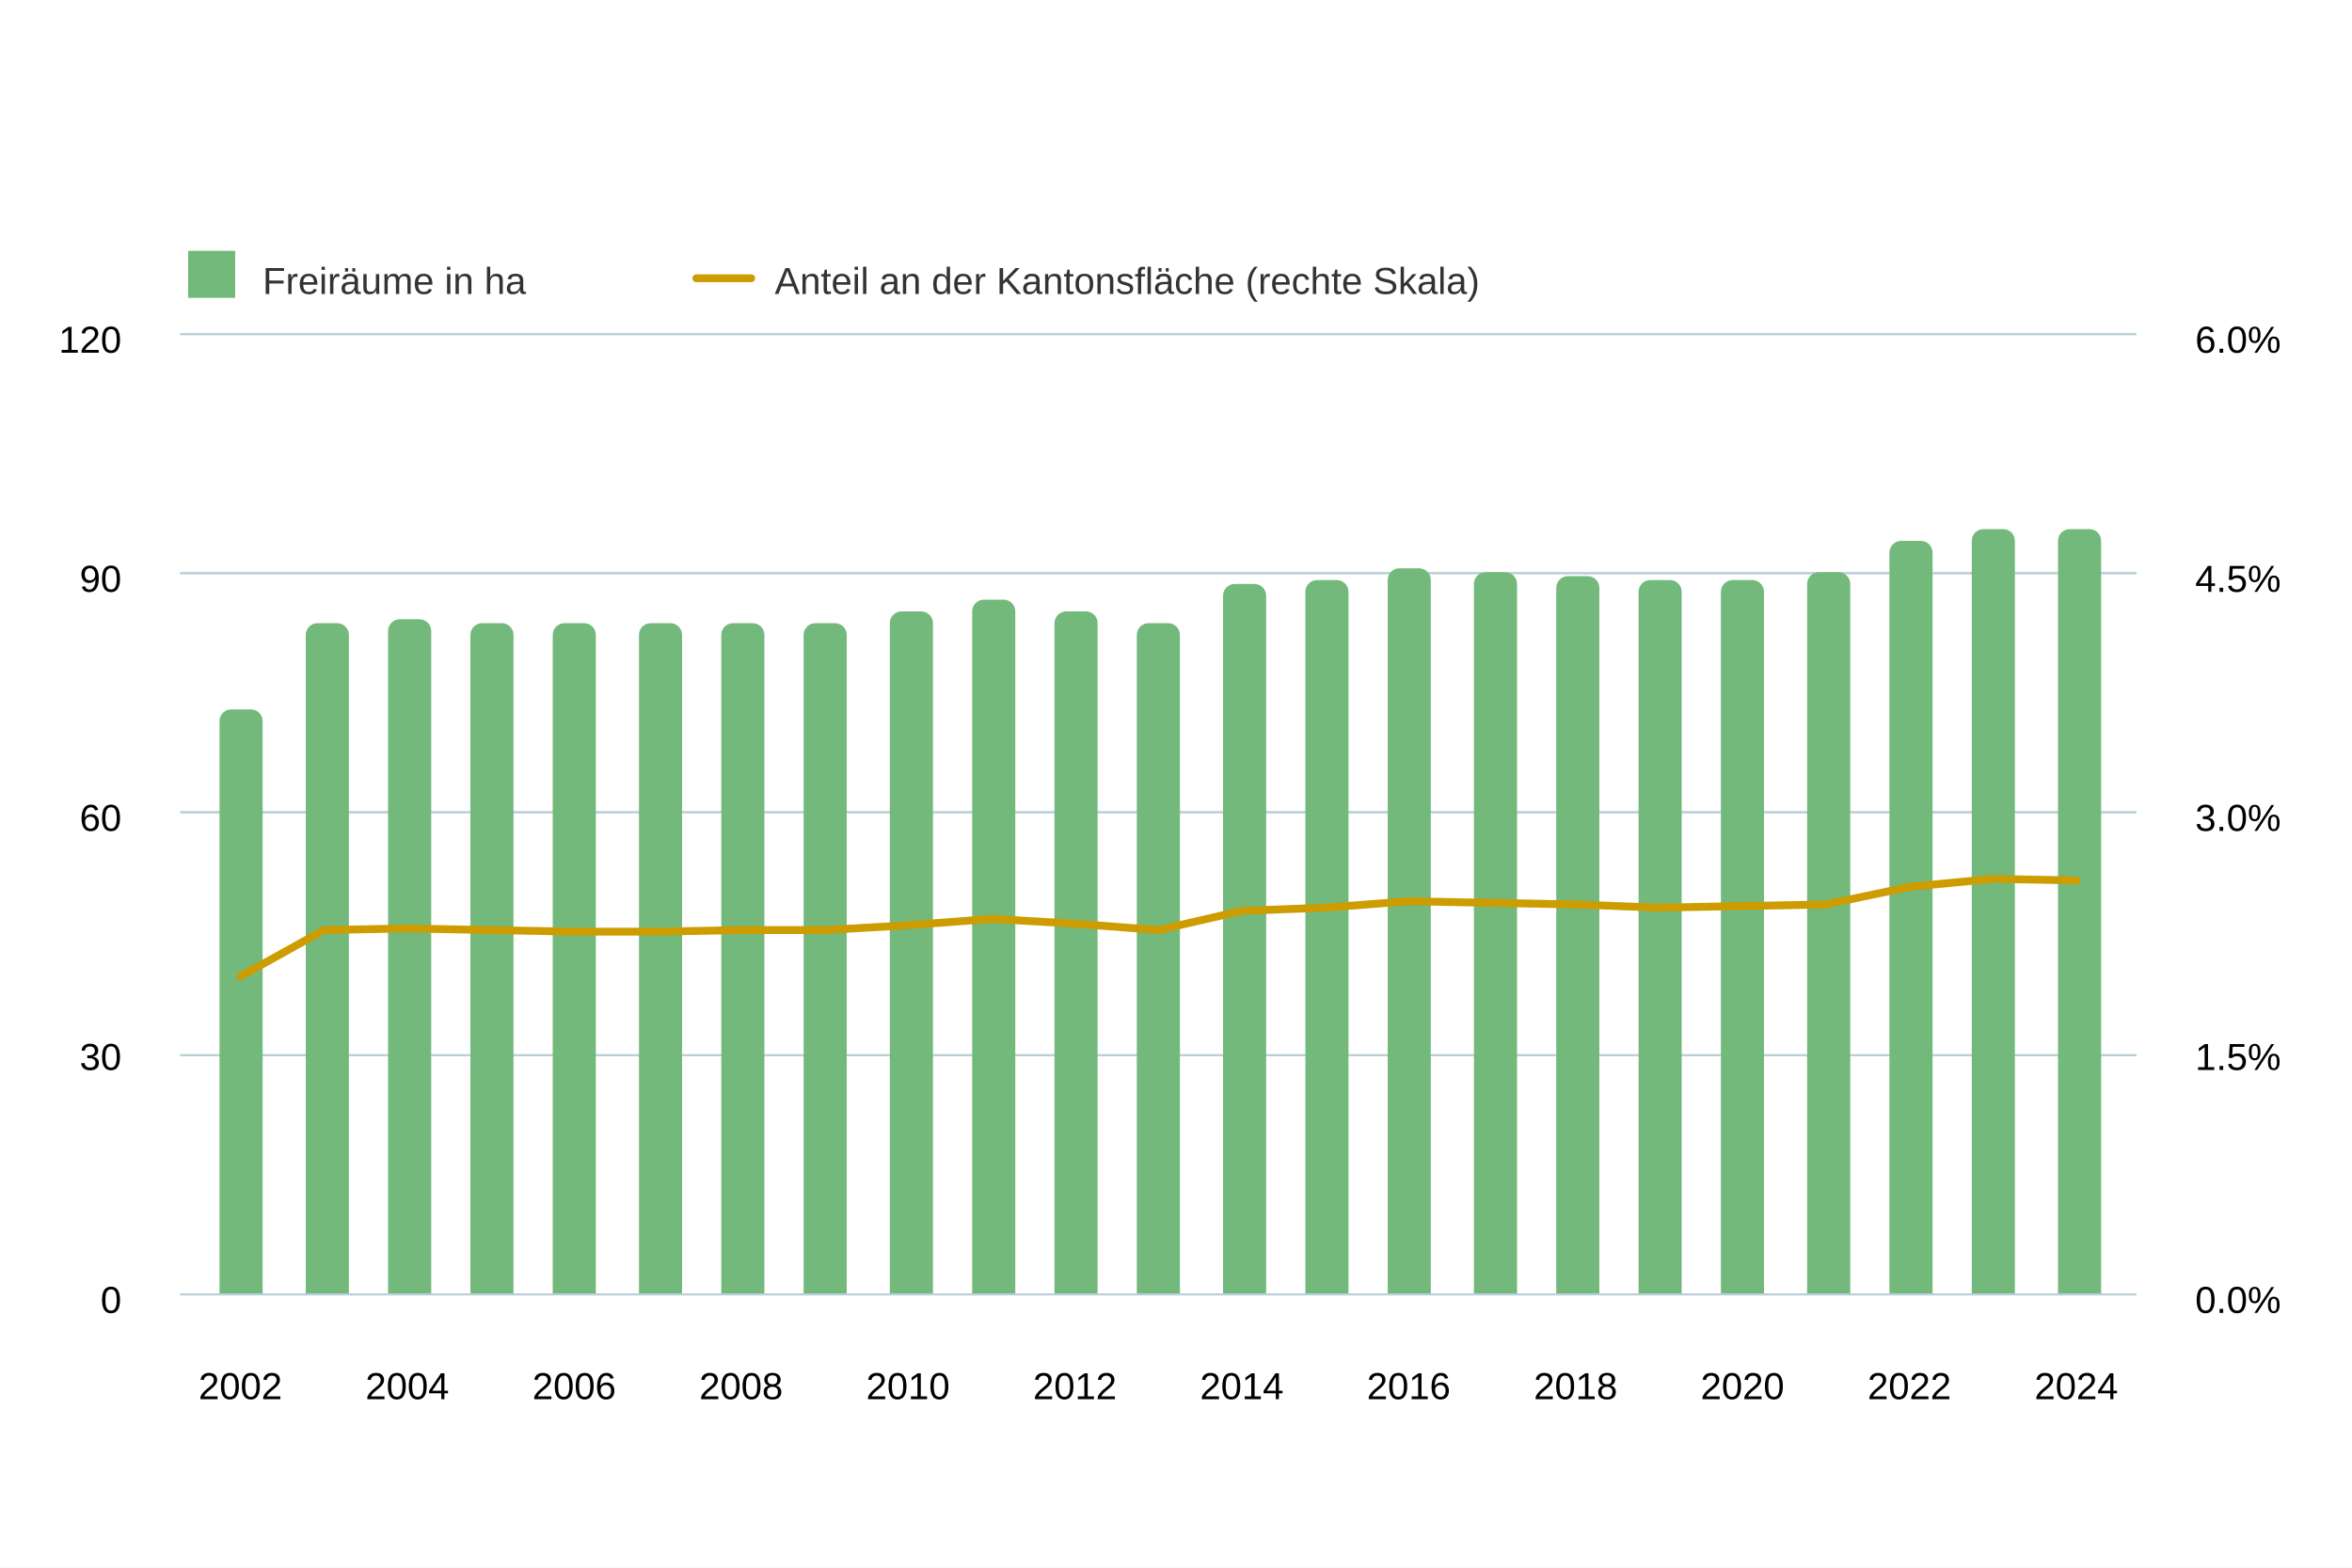
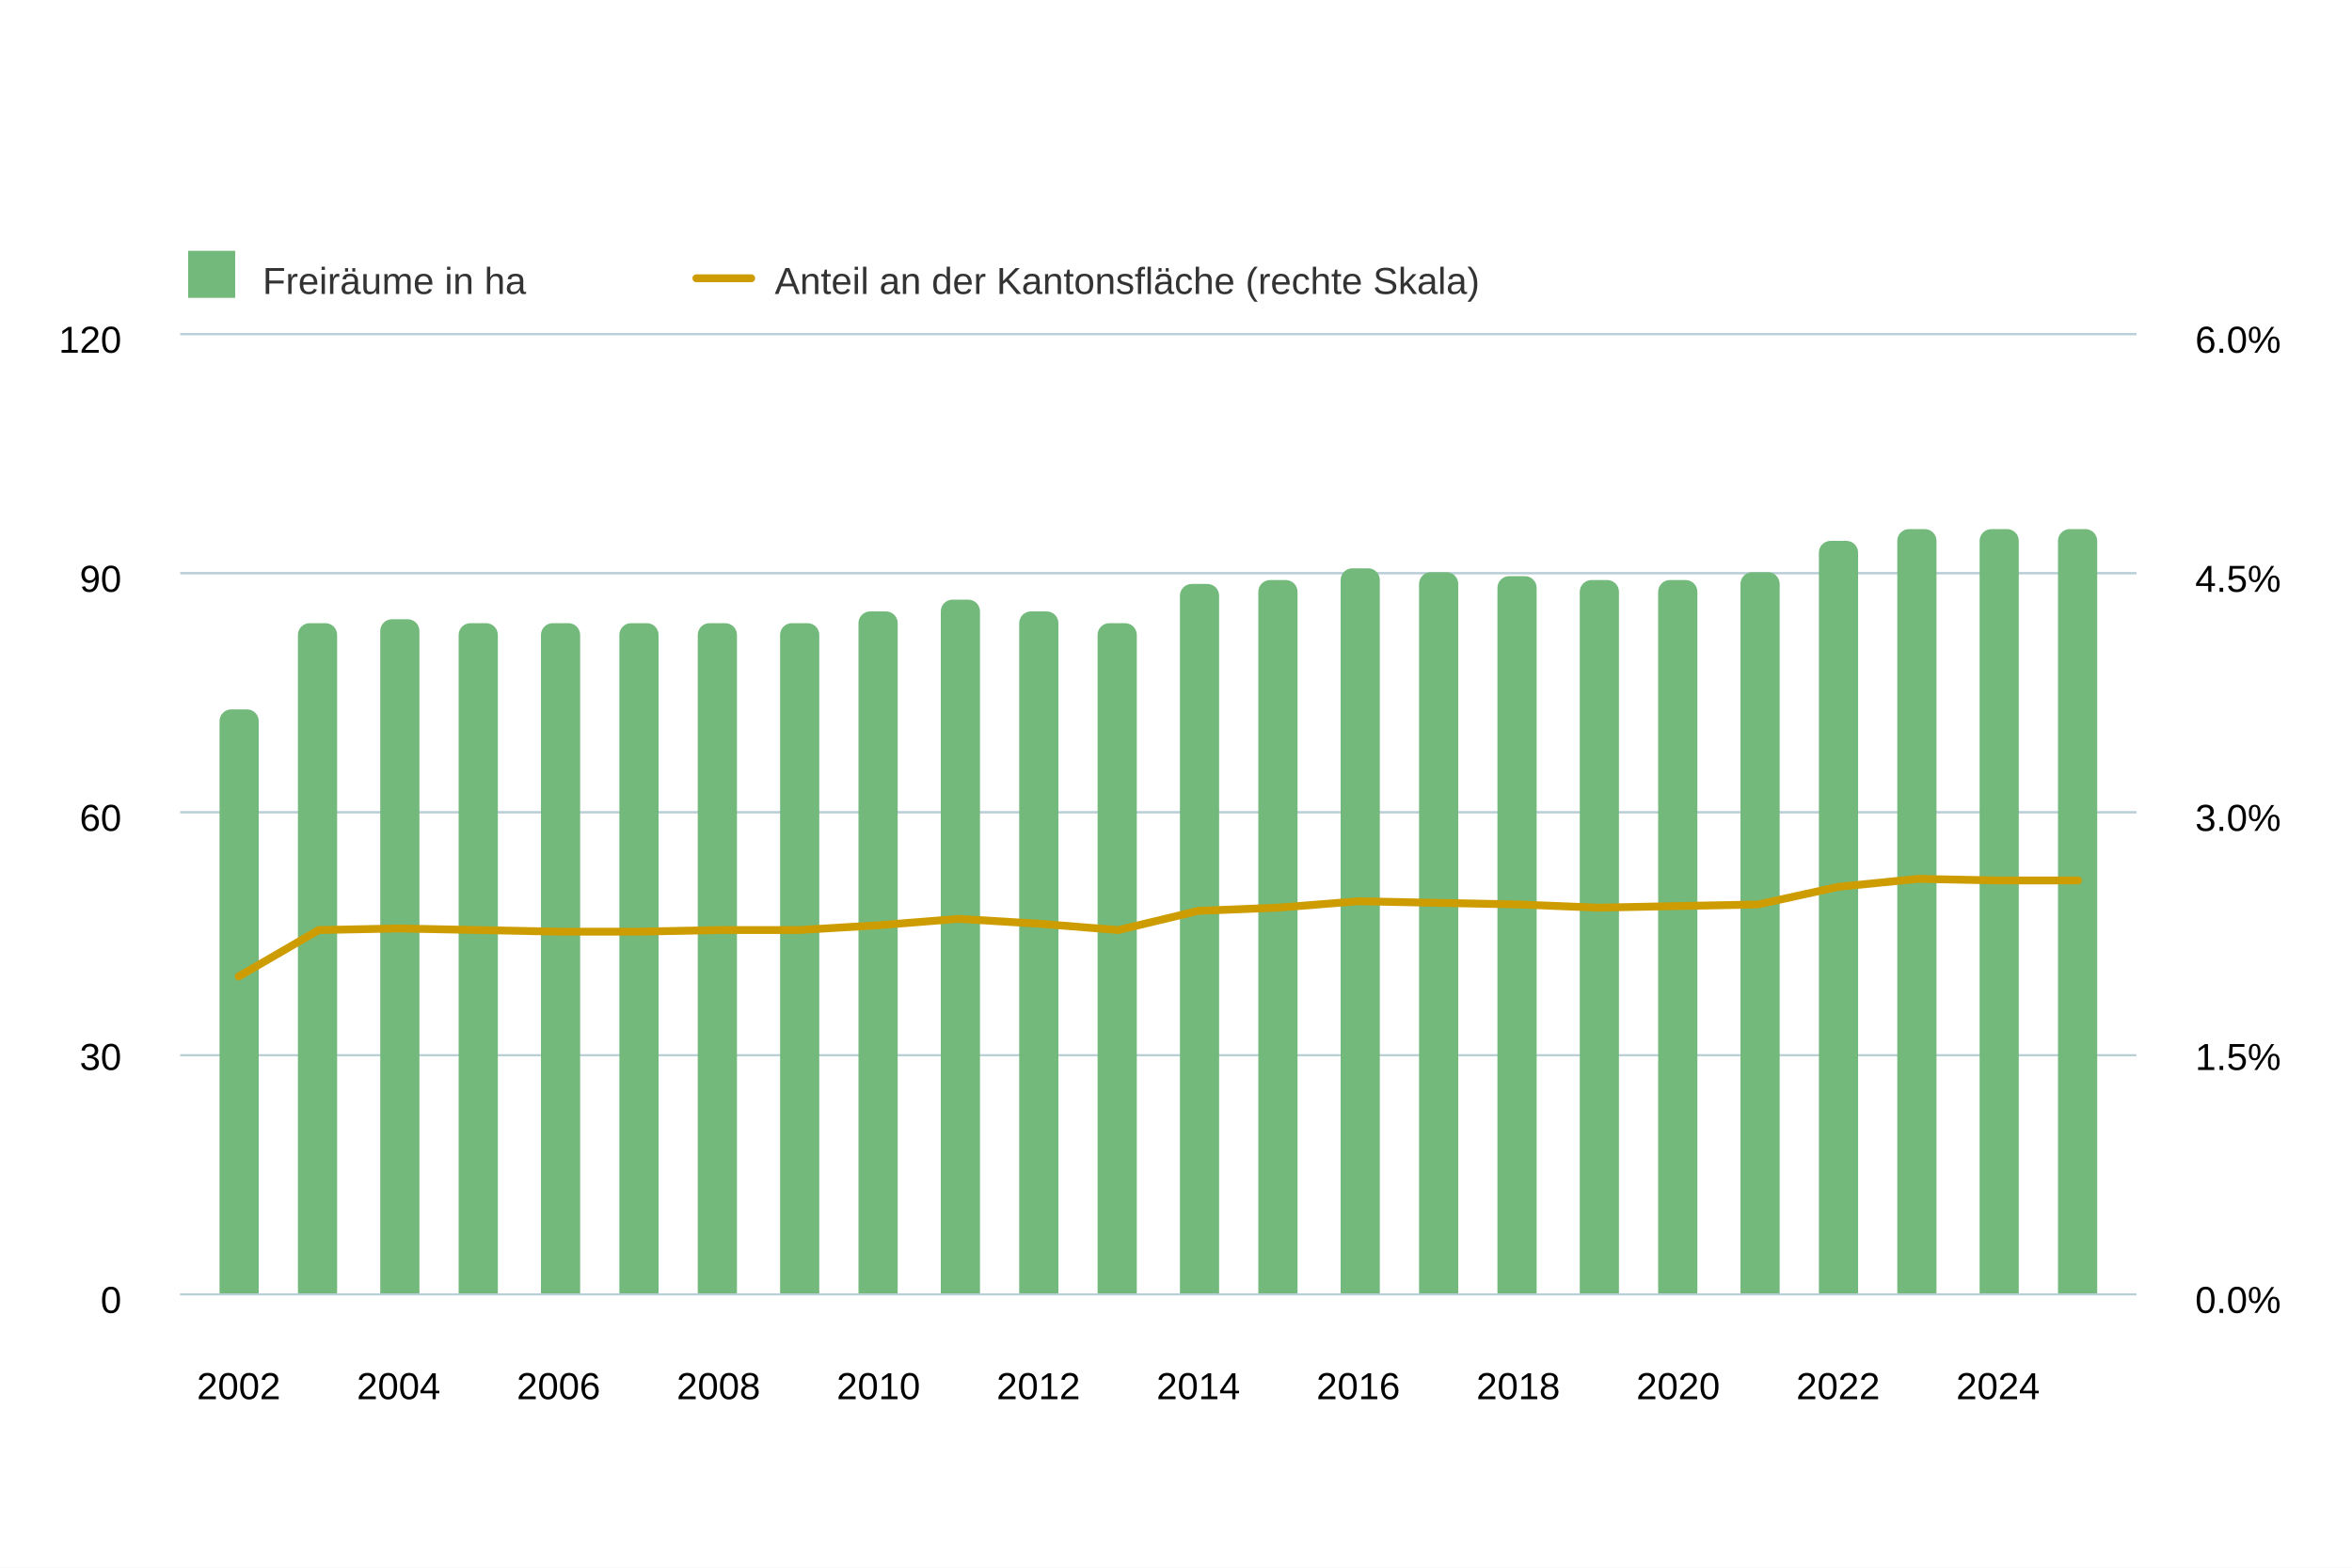
<svg xmlns="http://www.w3.org/2000/svg" version="1.1" class="highcharts-root" style="font-family: Arial; font-size: 1rem;" width="600" height="400" viewBox="0 0 600 400" role="img" aria-label="Freiraumfläche und Anteil an der Gesamtfläche">
  <defs>
    <filter id="highcharts-drop-shadow-0">
      <feDropShadow dx="1" dy="1" flood-color="#000000" flood-opacity="0.75" stdDeviation="2.5" />
    </filter>
-     <clipPath id="highcharts-1l55k80-702-">
+     <clipPath id="highcharts-6y16yg2-73-">
      <rect x="0" y="0" width="499" height="245" fill="none" />
    </clipPath>
-     <clipPath id="highcharts-1l55k80-726-">
+     <clipPath id="highcharts-6y16yg2-98-">
      <rect x="0" y="0" width="499" height="245" fill="none" />
    </clipPath>
  </defs>
  <rect fill="#ffffff" class="highcharts-background" filter="none" x="0" y="0" width="600" height="400" rx="0" ry="0" />
  <rect fill="none" class="highcharts-plot-background" x="46" y="85" width="499" height="245" filter="none" />
  <g class="highcharts-pane-group" data-z-index="0" />
  <g class="highcharts-grid highcharts-xaxis-grid" data-z-index="1">
-     <path fill="none" stroke="#e6e6e6" stroke-width="0" stroke-dasharray="none" data-z-index="1" class="highcharts-grid-line" d="M 61.5 85 L 61.5 330" opacity="1" />
-     <path fill="none" stroke="#e6e6e6" stroke-width="0" stroke-dasharray="none" data-z-index="1" class="highcharts-grid-line" d="M 103.5 85 L 103.5 330" opacity="1" />
-     <path fill="none" stroke="#e6e6e6" stroke-width="0" stroke-dasharray="none" data-z-index="1" class="highcharts-grid-line" d="M 146.5 85 L 146.5 330" opacity="1" />
-     <path fill="none" stroke="#e6e6e6" stroke-width="0" stroke-dasharray="none" data-z-index="1" class="highcharts-grid-line" d="M 189.5 85 L 189.5 330" opacity="1" />
-     <path fill="none" stroke="#e6e6e6" stroke-width="0" stroke-dasharray="none" data-z-index="1" class="highcharts-grid-line" d="M 231.5 85 L 231.5 330" opacity="1" />
-     <path fill="none" stroke="#e6e6e6" stroke-width="0" stroke-dasharray="none" data-z-index="1" class="highcharts-grid-line" d="M 274.5 85 L 274.5 330" opacity="1" />
-     <path fill="none" stroke="#e6e6e6" stroke-width="0" stroke-dasharray="none" data-z-index="1" class="highcharts-grid-line" d="M 316.5 85 L 316.5 330" opacity="1" />
-     <path fill="none" stroke="#e6e6e6" stroke-width="0" stroke-dasharray="none" data-z-index="1" class="highcharts-grid-line" d="M 359.5 85 L 359.5 330" opacity="1" />
-     <path fill="none" stroke="#e6e6e6" stroke-width="0" stroke-dasharray="none" data-z-index="1" class="highcharts-grid-line" d="M 401.5 85 L 401.5 330" opacity="1" />
-     <path fill="none" stroke="#e6e6e6" stroke-width="0" stroke-dasharray="none" data-z-index="1" class="highcharts-grid-line" d="M 444.5 85 L 444.5 330" opacity="1" />
-     <path fill="none" stroke="#e6e6e6" stroke-width="0" stroke-dasharray="none" data-z-index="1" class="highcharts-grid-line" d="M 487.5 85 L 487.5 330" opacity="1" />
-     <path fill="none" stroke="#e6e6e6" stroke-width="0" stroke-dasharray="none" data-z-index="1" class="highcharts-grid-line" d="M 529.5 85 L 529.5 330" opacity="1" />
+     <path fill="none" stroke="#e6e6e6" stroke-width="0" stroke-dasharray="none" data-z-index="1" class="highcharts-grid-line" d="M 60.5 85 L 60.5 330" opacity="1" />
+     <path fill="none" stroke="#e6e6e6" stroke-width="0" stroke-dasharray="none" data-z-index="1" class="highcharts-grid-line" d="M 101.5 85 L 101.5 330" opacity="1" />
+     <path fill="none" stroke="#e6e6e6" stroke-width="0" stroke-dasharray="none" data-z-index="1" class="highcharts-grid-line" d="M 142.5 85 L 142.5 330" opacity="1" />
+     <path fill="none" stroke="#e6e6e6" stroke-width="0" stroke-dasharray="none" data-z-index="1" class="highcharts-grid-line" d="M 183.5 85 L 183.5 330" opacity="1" />
+     <path fill="none" stroke="#e6e6e6" stroke-width="0" stroke-dasharray="none" data-z-index="1" class="highcharts-grid-line" d="M 224.5 85 L 224.5 330" opacity="1" />
+     <path fill="none" stroke="#e6e6e6" stroke-width="0" stroke-dasharray="none" data-z-index="1" class="highcharts-grid-line" d="M 264.5 85 L 264.5 330" opacity="1" />
+     <path fill="none" stroke="#e6e6e6" stroke-width="0" stroke-dasharray="none" data-z-index="1" class="highcharts-grid-line" d="M 305.5 85 L 305.5 330" opacity="1" />
+     <path fill="none" stroke="#e6e6e6" stroke-width="0" stroke-dasharray="none" data-z-index="1" class="highcharts-grid-line" d="M 346.5 85 L 346.5 330" opacity="1" />
+     <path fill="none" stroke="#e6e6e6" stroke-width="0" stroke-dasharray="none" data-z-index="1" class="highcharts-grid-line" d="M 387.5 85 L 387.5 330" opacity="1" />
+     <path fill="none" stroke="#e6e6e6" stroke-width="0" stroke-dasharray="none" data-z-index="1" class="highcharts-grid-line" d="M 428.5 85 L 428.5 330" opacity="1" />
+     <path fill="none" stroke="#e6e6e6" stroke-width="0" stroke-dasharray="none" data-z-index="1" class="highcharts-grid-line" d="M 468.5 85 L 468.5 330" opacity="1" />
+     <path fill="none" stroke="#e6e6e6" stroke-width="0" stroke-dasharray="none" data-z-index="1" class="highcharts-grid-line" d="M 509.5 85 L 509.5 330" opacity="1" />
  </g>
  <g class="highcharts-grid highcharts-yaxis-grid" data-z-index="1">
    <path fill="none" stroke="#B9CFD7" stroke-width="0.5" stroke-dasharray="none" data-z-index="1" class="highcharts-grid-line" d="M 46 330.25 L 545 330.25" opacity="1" />
    <path fill="none" stroke="#B9CFD7" stroke-width="0.5" stroke-dasharray="none" data-z-index="1" class="highcharts-grid-line" d="M 46 269.25 L 545 269.25" opacity="1" />
    <path fill="none" stroke="#B9CFD7" stroke-width="0.5" stroke-dasharray="none" data-z-index="1" class="highcharts-grid-line" d="M 46 207.25 L 545 207.25" opacity="1" />
    <path fill="none" stroke="#B9CFD7" stroke-width="0.5" stroke-dasharray="none" data-z-index="1" class="highcharts-grid-line" d="M 46 146.25 L 545 146.25" opacity="1" />
    <path fill="none" stroke="#B9CFD7" stroke-width="0.5" stroke-dasharray="none" data-z-index="1" class="highcharts-grid-line" d="M 46 85.25 L 545 85.25" opacity="1" />
  </g>
  <g class="highcharts-grid highcharts-yaxis-grid" data-z-index="1">
    <path fill="none" stroke="#B9CFD7" stroke-width="0.5" stroke-dasharray="none" data-z-index="1" class="highcharts-grid-line" d="M 46 330.25 L 545 330.25" opacity="1" />
    <path fill="none" stroke="#B9CFD7" stroke-width="0.5" stroke-dasharray="none" data-z-index="1" class="highcharts-grid-line" d="M 46 269.25 L 545 269.25" opacity="1" />
    <path fill="none" stroke="#B9CFD7" stroke-width="0.5" stroke-dasharray="none" data-z-index="1" class="highcharts-grid-line" d="M 46 207.25 L 545 207.25" opacity="1" />
    <path fill="none" stroke="#B9CFD7" stroke-width="0.5" stroke-dasharray="none" data-z-index="1" class="highcharts-grid-line" d="M 46 146.25 L 545 146.25" opacity="1" />
    <path fill="none" stroke="#B9CFD7" stroke-width="0.5" stroke-dasharray="none" data-z-index="1" class="highcharts-grid-line" d="M 46 85.25 L 545 85.25" opacity="1" />
  </g>
  <rect fill="none" class="highcharts-plot-border" data-z-index="1" stroke="#cccccc" stroke-width="0" x="46" y="85" width="499" height="245" />
  <g class="highcharts-axis highcharts-xaxis" data-z-index="2">
    <path fill="none" class="highcharts-axis-line" stroke="#B9CFD7" stroke-width="0.5" data-z-index="7" d="M 46 330.25 L 545 330.25" />
  </g>
  <g class="highcharts-axis highcharts-yaxis" data-z-index="2">
    <path fill="none" class="highcharts-axis-line" stroke="#333333" stroke-width="0" data-z-index="7" d="M 46 85 L 46 330" />
  </g>
  <g class="highcharts-axis highcharts-yaxis" data-z-index="2">
    <path fill="none" class="highcharts-axis-line" stroke="#333333" stroke-width="0" data-z-index="7" d="M 545 85 L 545 330" />
  </g>
  <g class="highcharts-series-group" data-z-index="3" filter="none">
-     <g class="highcharts-series highcharts-series-0 highcharts-column-series highcharts-tracker" data-z-index="0.1" opacity="1" transform="translate(46,85) scale(1 1)" clip-path="url(#highcharts-1l55k80-702-)">
-       <path fill="#73b97c" d="M 13 96 L 18 96 A 3 3 0 0 1 21 99 L 21 245 A 0 0 0 0 1 21 245 L 10 245 A 0 0 0 0 1 10 245 L 10 99 A 3 3 0 0 1 13 96 Z" stroke="#ffffff" stroke-width="1e-7" opacity="1" filter="none" class="highcharts-point" />
-       <path fill="#73b97c" d="M 35 74 L 40 74 A 3 3 0 0 1 43 77 L 43 245 A 0 0 0 0 1 43 245 L 32 245 A 0 0 0 0 1 32 245 L 32 77 A 3 3 0 0 1 35 74 Z" stroke="#ffffff" stroke-width="1e-7" opacity="1" filter="none" class="highcharts-point" />
-       <path fill="#73b97c" d="M 56 73 L 61 73 A 3 3 0 0 1 64 76 L 64 245 A 0 0 0 0 1 64 245 L 53 245 A 0 0 0 0 1 53 245 L 53 76 A 3 3 0 0 1 56 73 Z" stroke="#ffffff" stroke-width="1e-7" opacity="1" filter="none" class="highcharts-point" />
-       <path fill="#73b97c" d="M 77 74 L 82 74 A 3 3 0 0 1 85 77 L 85 245 A 0 0 0 0 1 85 245 L 74 245 A 0 0 0 0 1 74 245 L 74 77 A 3 3 0 0 1 77 74 Z" stroke="#ffffff" stroke-width="1e-7" opacity="1" filter="none" class="highcharts-point" />
-       <path fill="#73b97c" d="M 98 74 L 103 74 A 3 3 0 0 1 106 77 L 106 245 A 0 0 0 0 1 106 245 L 95 245 A 0 0 0 0 1 95 245 L 95 77 A 3 3 0 0 1 98 74 Z" stroke="#ffffff" stroke-width="1e-7" opacity="1" filter="none" class="highcharts-point" />
-       <path fill="#73b97c" d="M 120 74 L 125 74 A 3 3 0 0 1 128 77 L 128 245 A 0 0 0 0 1 128 245 L 117 245 A 0 0 0 0 1 117 245 L 117 77 A 3 3 0 0 1 120 74 Z" stroke="#ffffff" stroke-width="1e-7" opacity="1" filter="none" class="highcharts-point" />
-       <path fill="#73b97c" d="M 141 74 L 146 74 A 3 3 0 0 1 149 77 L 149 245 A 0 0 0 0 1 149 245 L 138 245 A 0 0 0 0 1 138 245 L 138 77 A 3 3 0 0 1 141 74 Z" stroke="#ffffff" stroke-width="1e-7" opacity="1" filter="none" class="highcharts-point" />
-       <path fill="#73b97c" d="M 162 74 L 167 74 A 3 3 0 0 1 170 77 L 170 245 A 0 0 0 0 1 170 245 L 159 245 A 0 0 0 0 1 159 245 L 159 77 A 3 3 0 0 1 162 74 Z" stroke="#ffffff" stroke-width="1e-7" opacity="1" filter="none" class="highcharts-point" />
-       <path fill="#73b97c" d="M 184 71 L 189 71 A 3 3 0 0 1 192 74 L 192 245 A 0 0 0 0 1 192 245 L 181 245 A 0 0 0 0 1 181 245 L 181 74 A 3 3 0 0 1 184 71 Z" stroke="#ffffff" stroke-width="1e-7" opacity="1" filter="none" class="highcharts-point" />
-       <path fill="#73b97c" d="M 205 68 L 210 68 A 3 3 0 0 1 213 71 L 213 245 A 0 0 0 0 1 213 245 L 202 245 A 0 0 0 0 1 202 245 L 202 71 A 3 3 0 0 1 205 68 Z" stroke="#ffffff" stroke-width="1e-7" opacity="1" filter="none" class="highcharts-point" />
-       <path fill="#73b97c" d="M 226 71 L 231 71 A 3 3 0 0 1 234 74 L 234 245 A 0 0 0 0 1 234 245 L 223 245 A 0 0 0 0 1 223 245 L 223 74 A 3 3 0 0 1 226 71 Z" stroke="#ffffff" stroke-width="1e-7" opacity="1" filter="none" class="highcharts-point" />
-       <path fill="#73b97c" d="M 247 74 L 252 74 A 3 3 0 0 1 255 77 L 255 245 A 0 0 0 0 1 255 245 L 244 245 A 0 0 0 0 1 244 245 L 244 77 A 3 3 0 0 1 247 74 Z" stroke="#ffffff" stroke-width="1e-7" opacity="1" filter="none" class="highcharts-point" />
-       <path fill="#73b97c" d="M 269 64 L 274 64 A 3 3 0 0 1 277 67 L 277 245 A 0 0 0 0 1 277 245 L 266 245 A 0 0 0 0 1 266 245 L 266 67 A 3 3 0 0 1 269 64 Z" stroke="#ffffff" stroke-width="1e-7" opacity="1" filter="none" class="highcharts-point" />
-       <path fill="#73b97c" d="M 290 63 L 295 63 A 3 3 0 0 1 298 66 L 298 245 A 0 0 0 0 1 298 245 L 287 245 A 0 0 0 0 1 287 245 L 287 66 A 3 3 0 0 1 290 63 Z" stroke="#ffffff" stroke-width="1e-7" opacity="1" filter="none" class="highcharts-point" />
-       <path fill="#73b97c" d="M 311 60 L 316 60 A 3 3 0 0 1 319 63 L 319 245 A 0 0 0 0 1 319 245 L 308 245 A 0 0 0 0 1 308 245 L 308 63 A 3 3 0 0 1 311 60 Z" stroke="#ffffff" stroke-width="1e-7" opacity="1" filter="none" class="highcharts-point" />
-       <path fill="#73b97c" d="M 333 61 L 338 61 A 3 3 0 0 1 341 64 L 341 245 A 0 0 0 0 1 341 245 L 330 245 A 0 0 0 0 1 330 245 L 330 64 A 3 3 0 0 1 333 61 Z" stroke="#ffffff" stroke-width="1e-7" opacity="1" filter="none" class="highcharts-point" />
-       <path fill="#73b97c" d="M 354 62 L 359 62 A 3 3 0 0 1 362 65 L 362 245 A 0 0 0 0 1 362 245 L 351 245 A 0 0 0 0 1 351 245 L 351 65 A 3 3 0 0 1 354 62 Z" stroke="#ffffff" stroke-width="1e-7" opacity="1" filter="none" class="highcharts-point" />
-       <path fill="#73b97c" d="M 375 63 L 380 63 A 3 3 0 0 1 383 66 L 383 245 A 0 0 0 0 1 383 245 L 372 245 A 0 0 0 0 1 372 245 L 372 66 A 3 3 0 0 1 375 63 Z" stroke="#ffffff" stroke-width="1e-7" opacity="1" filter="none" class="highcharts-point" />
-       <path fill="#73b97c" d="M 396 63 L 401 63 A 3 3 0 0 1 404 66 L 404 245 A 0 0 0 0 1 404 245 L 393 245 A 0 0 0 0 1 393 245 L 393 66 A 3 3 0 0 1 396 63 Z" stroke="#ffffff" stroke-width="1e-7" opacity="1" filter="none" class="highcharts-point" />
-       <path fill="#73b97c" d="M 418 61 L 423 61 A 3 3 0 0 1 426 64 L 426 245 A 0 0 0 0 1 426 245 L 415 245 A 0 0 0 0 1 415 245 L 415 64 A 3 3 0 0 1 418 61 Z" stroke="#ffffff" stroke-width="1e-7" opacity="1" filter="none" class="highcharts-point" />
-       <path fill="#73b97c" d="M 439 53 L 444 53 A 3 3 0 0 1 447 56 L 447 245 A 0 0 0 0 1 447 245 L 436 245 A 0 0 0 0 1 436 245 L 436 56 A 3 3 0 0 1 439 53 Z" stroke="#ffffff" stroke-width="1e-7" opacity="1" filter="none" class="highcharts-point" />
-       <path fill="#73b97c" d="M 460 50 L 465 50 A 3 3 0 0 1 468 53 L 468 245 A 0 0 0 0 1 468 245 L 457 245 A 0 0 0 0 1 457 245 L 457 53 A 3 3 0 0 1 460 50 Z" stroke="#ffffff" stroke-width="1e-7" opacity="1" filter="none" class="highcharts-point" />
-       <path fill="#73b97c" d="M 482 50 L 487 50 A 3 3 0 0 1 490 53 L 490 245 A 0 0 0 0 1 490 245 L 479 245 A 0 0 0 0 1 479 245 L 479 53 A 3 3 0 0 1 482 50 Z" stroke="#ffffff" stroke-width="1e-7" opacity="1" filter="none" class="highcharts-point" />
+     <g class="highcharts-series highcharts-series-0 highcharts-column-series highcharts-tracker" data-z-index="0.1" opacity="1" transform="translate(46,85) scale(1 1)" clip-path="url(#highcharts-6y16yg2-73-)">
+       <path fill="#73b97c" d="M 13 96 L 17 96 A 3 3 0 0 1 20 99 L 20 245 A 0 0 0 0 1 20 245 L 10 245 A 0 0 0 0 1 10 245 L 10 99 A 3 3 0 0 1 13 96 Z" stroke="#ffffff" stroke-width="1e-7" opacity="1" filter="none" class="highcharts-point" />
+       <path fill="#73b97c" d="M 33 74 L 37 74 A 3 3 0 0 1 40 77 L 40 245 A 0 0 0 0 1 40 245 L 30 245 A 0 0 0 0 1 30 245 L 30 77 A 3 3 0 0 1 33 74 Z" stroke="#ffffff" stroke-width="1e-7" opacity="1" filter="none" class="highcharts-point" />
+       <path fill="#73b97c" d="M 54 73 L 58 73 A 3 3 0 0 1 61 76 L 61 245 A 0 0 0 0 1 61 245 L 51 245 A 0 0 0 0 1 51 245 L 51 76 A 3 3 0 0 1 54 73 Z" stroke="#ffffff" stroke-width="1e-7" opacity="1" filter="none" class="highcharts-point" />
+       <path fill="#73b97c" d="M 74 74 L 78 74 A 3 3 0 0 1 81 77 L 81 245 A 0 0 0 0 1 81 245 L 71 245 A 0 0 0 0 1 71 245 L 71 77 A 3 3 0 0 1 74 74 Z" stroke="#ffffff" stroke-width="1e-7" opacity="1" filter="none" class="highcharts-point" />
+       <path fill="#73b97c" d="M 95 74 L 99 74 A 3 3 0 0 1 102 77 L 102 245 A 0 0 0 0 1 102 245 L 92 245 A 0 0 0 0 1 92 245 L 92 77 A 3 3 0 0 1 95 74 Z" stroke="#ffffff" stroke-width="1e-7" opacity="1" filter="none" class="highcharts-point" />
+       <path fill="#73b97c" d="M 115 74 L 119 74 A 3 3 0 0 1 122 77 L 122 245 A 0 0 0 0 1 122 245 L 112 245 A 0 0 0 0 1 112 245 L 112 77 A 3 3 0 0 1 115 74 Z" stroke="#ffffff" stroke-width="1e-7" opacity="1" filter="none" class="highcharts-point" />
+       <path fill="#73b97c" d="M 135 74 L 139 74 A 3 3 0 0 1 142 77 L 142 245 A 0 0 0 0 1 142 245 L 132 245 A 0 0 0 0 1 132 245 L 132 77 A 3 3 0 0 1 135 74 Z" stroke="#ffffff" stroke-width="1e-7" opacity="1" filter="none" class="highcharts-point" />
+       <path fill="#73b97c" d="M 156 74 L 160 74 A 3 3 0 0 1 163 77 L 163 245 A 0 0 0 0 1 163 245 L 153 245 A 0 0 0 0 1 153 245 L 153 77 A 3 3 0 0 1 156 74 Z" stroke="#ffffff" stroke-width="1e-7" opacity="1" filter="none" class="highcharts-point" />
+       <path fill="#73b97c" d="M 176 71 L 180 71 A 3 3 0 0 1 183 74 L 183 245 A 0 0 0 0 1 183 245 L 173 245 A 0 0 0 0 1 173 245 L 173 74 A 3 3 0 0 1 176 71 Z" stroke="#ffffff" stroke-width="1e-7" opacity="1" filter="none" class="highcharts-point" />
+       <path fill="#73b97c" d="M 197 68 L 201 68 A 3 3 0 0 1 204 71 L 204 245 A 0 0 0 0 1 204 245 L 194 245 A 0 0 0 0 1 194 245 L 194 71 A 3 3 0 0 1 197 68 Z" stroke="#ffffff" stroke-width="1e-7" opacity="1" filter="none" class="highcharts-point" />
+       <path fill="#73b97c" d="M 217 71 L 221 71 A 3 3 0 0 1 224 74 L 224 245 A 0 0 0 0 1 224 245 L 214 245 A 0 0 0 0 1 214 245 L 214 74 A 3 3 0 0 1 217 71 Z" stroke="#ffffff" stroke-width="1e-7" opacity="1" filter="none" class="highcharts-point" />
+       <path fill="#73b97c" d="M 237 74 L 241 74 A 3 3 0 0 1 244 77 L 244 245 A 0 0 0 0 1 244 245 L 234 245 A 0 0 0 0 1 234 245 L 234 77 A 3 3 0 0 1 237 74 Z" stroke="#ffffff" stroke-width="1e-7" opacity="1" filter="none" class="highcharts-point" />
+       <path fill="#73b97c" d="M 258 64 L 262 64 A 3 3 0 0 1 265 67 L 265 245 A 0 0 0 0 1 265 245 L 255 245 A 0 0 0 0 1 255 245 L 255 67 A 3 3 0 0 1 258 64 Z" stroke="#ffffff" stroke-width="1e-7" opacity="1" filter="none" class="highcharts-point" />
+       <path fill="#73b97c" d="M 278 63 L 282 63 A 3 3 0 0 1 285 66 L 285 245 A 0 0 0 0 1 285 245 L 275 245 A 0 0 0 0 1 275 245 L 275 66 A 3 3 0 0 1 278 63 Z" stroke="#ffffff" stroke-width="1e-7" opacity="1" filter="none" class="highcharts-point" />
+       <path fill="#73b97c" d="M 299 60 L 303 60 A 3 3 0 0 1 306 63 L 306 245 A 0 0 0 0 1 306 245 L 296 245 A 0 0 0 0 1 296 245 L 296 63 A 3 3 0 0 1 299 60 Z" stroke="#ffffff" stroke-width="1e-7" opacity="1" filter="none" class="highcharts-point" />
+       <path fill="#73b97c" d="M 319 61 L 323 61 A 3 3 0 0 1 326 64 L 326 245 A 0 0 0 0 1 326 245 L 316 245 A 0 0 0 0 1 316 245 L 316 64 A 3 3 0 0 1 319 61 Z" stroke="#ffffff" stroke-width="1e-7" opacity="1" filter="none" class="highcharts-point" />
+       <path fill="#73b97c" d="M 339 62 L 343 62 A 3 3 0 0 1 346 65 L 346 245 A 0 0 0 0 1 346 245 L 336 245 A 0 0 0 0 1 336 245 L 336 65 A 3 3 0 0 1 339 62 Z" stroke="#ffffff" stroke-width="1e-7" opacity="1" filter="none" class="highcharts-point" />
+       <path fill="#73b97c" d="M 360 63 L 364 63 A 3 3 0 0 1 367 66 L 367 245 A 0 0 0 0 1 367 245 L 357 245 A 0 0 0 0 1 357 245 L 357 66 A 3 3 0 0 1 360 63 Z" stroke="#ffffff" stroke-width="1e-7" opacity="1" filter="none" class="highcharts-point" />
+       <path fill="#73b97c" d="M 380 63 L 384 63 A 3 3 0 0 1 387 66 L 387 245 A 0 0 0 0 1 387 245 L 377 245 A 0 0 0 0 1 377 245 L 377 66 A 3 3 0 0 1 380 63 Z" stroke="#ffffff" stroke-width="1e-7" opacity="1" filter="none" class="highcharts-point" />
+       <path fill="#73b97c" d="M 401 61 L 405 61 A 3 3 0 0 1 408 64 L 408 245 A 0 0 0 0 1 408 245 L 398 245 A 0 0 0 0 1 398 245 L 398 64 A 3 3 0 0 1 401 61 Z" stroke="#ffffff" stroke-width="1e-7" opacity="1" filter="none" class="highcharts-point" />
+       <path fill="#73b97c" d="M 421 53 L 425 53 A 3 3 0 0 1 428 56 L 428 245 A 0 0 0 0 1 428 245 L 418 245 A 0 0 0 0 1 418 245 L 418 56 A 3 3 0 0 1 421 53 Z" stroke="#ffffff" stroke-width="1e-7" opacity="1" filter="none" class="highcharts-point" />
+       <path fill="#73b97c" d="M 441 50 L 445 50 A 3 3 0 0 1 448 53 L 448 245 A 0 0 0 0 1 448 245 L 438 245 A 0 0 0 0 1 438 245 L 438 53 A 3 3 0 0 1 441 50 Z" stroke="#ffffff" stroke-width="1e-7" opacity="1" filter="none" class="highcharts-point" />
+       <path fill="#73b97c" d="M 462 50 L 466 50 A 3 3 0 0 1 469 53 L 469 245 A 0 0 0 0 1 469 245 L 459 245 A 0 0 0 0 1 459 245 L 459 53 A 3 3 0 0 1 462 50 Z" stroke="#ffffff" stroke-width="1e-7" opacity="1" filter="none" class="highcharts-point" />
+       <path fill="#73b97c" d="M 482 50 L 486 50 A 3 3 0 0 1 489 53 L 489 245 A 0 0 0 0 1 489 245 L 479 245 A 0 0 0 0 1 479 245 L 479 53 A 3 3 0 0 1 482 50 Z" stroke="#ffffff" stroke-width="1e-7" opacity="1" filter="none" class="highcharts-point" />
    </g>
    <g class="highcharts-markers highcharts-series-0 highcharts-column-series" data-z-index="0.1" opacity="1" transform="translate(46,85) scale(1 1)" clip-path="none" />
-     <g class="highcharts-series highcharts-series-1 highcharts-line-series" data-z-index="0.1" opacity="1" transform="translate(46,85) scale(1 1)" clip-path="url(#highcharts-1l55k80-726-)">
-       <path fill="none" d="M 15.328 164.15 L 36.616 152.308 L 57.904 151.9 L 79.193 152.308 L 100.481 152.717 L 121.77 152.717 L 143.058 152.308 L 164.346 152.308 L 185.635 151.083 L 206.923 149.45 L 228.212 150.675 L 249.5 152.308 L 270.788 147.408 L 292.077 146.592 L 313.365 144.958 L 334.654 145.367 L 355.942 145.775 L 377.23 146.592 L 398.519 146.183 L 419.807 145.775 L 441.096 141.283 L 462.384 139.242 L 483.672 139.65" class="highcharts-graph" data-z-index="1" stroke="#cd9c00" stroke-width="2" stroke-linejoin="round" stroke-linecap="round" filter="none" />
-       <path fill="none" d="M 15.328 164.15 L 36.616 152.308 L 57.904 151.9 L 79.193 152.308 L 100.481 152.717 L 121.77 152.717 L 143.058 152.308 L 164.346 152.308 L 185.635 151.083 L 206.923 149.45 L 228.212 150.675 L 249.5 152.308 L 270.788 147.408 L 292.077 146.592 L 313.365 144.958 L 334.654 145.367 L 355.942 145.775 L 377.23 146.592 L 398.519 146.183 L 419.807 145.775 L 441.096 141.283 L 462.384 139.242 L 483.672 139.65" data-z-index="2" class="highcharts-tracker-line" stroke-linecap="round" stroke-linejoin="round" stroke="rgba(192,192,192,0)" stroke-width="22" />
+     <g class="highcharts-series highcharts-series-1 highcharts-line-series" data-z-index="0.1" opacity="1" transform="translate(46,85) scale(1 1)" clip-path="url(#highcharts-6y16yg2-98-)">
+       <path fill="none" d="M 14.892 164.15 L 35.293 152.308 L 55.694 151.9 L 76.094 152.308 L 96.495 152.717 L 116.896 152.717 L 137.296 152.308 L 157.697 152.308 L 178.098 151.083 L 198.498 149.45 L 218.899 150.675 L 239.3 152.308 L 259.7 147.408 L 280.101 146.592 L 300.502 144.958 L 320.902 145.367 L 341.303 145.775 L 361.704 146.592 L 382.104 146.183 L 402.505 145.775 L 422.906 141.283 L 443.306 139.242 L 463.707 139.65 L 484.108 139.65" class="highcharts-graph" data-z-index="1" stroke="#cd9c00" stroke-width="2" stroke-linejoin="round" stroke-linecap="round" filter="none" />
+       <path fill="none" d="M 14.892 164.15 L 35.293 152.308 L 55.694 151.9 L 76.094 152.308 L 96.495 152.717 L 116.896 152.717 L 137.296 152.308 L 157.697 152.308 L 178.098 151.083 L 198.498 149.45 L 218.899 150.675 L 239.3 152.308 L 259.7 147.408 L 280.101 146.592 L 300.502 144.958 L 320.902 145.367 L 341.303 145.775 L 361.704 146.592 L 382.104 146.183 L 402.505 145.775 L 422.906 141.283 L 443.306 139.242 L 463.707 139.65 L 484.108 139.65" data-z-index="2" class="highcharts-tracker-line" stroke-linecap="round" stroke-linejoin="round" stroke="rgba(192,192,192,0)" stroke-width="22" />
    </g>
    <g class="highcharts-markers highcharts-series-1 highcharts-line-series highcharts-tracker" data-z-index="0.1" opacity="1" transform="translate(46,85) scale(1 1)" clip-path="none">
-       <path fill="#cd9c00" d="M 15.5 168.15 A 4 4 0 1 1 15.5 168.15 Z" stroke="#ffffff" stroke-width="0" opacity="1" class="highcharts-point" />
-       <path fill="#cd9c00" d="M 36.5 156.308 A 4 4 0 1 1 36.5 156.308 Z" stroke="#ffffff" stroke-width="0" opacity="1" class="highcharts-point" />
-       <path fill="#cd9c00" d="M 57.5 155.9 A 4 4 0 1 1 57.5 155.9 Z" stroke="#ffffff" stroke-width="0" opacity="1" class="highcharts-point" />
-       <path fill="#cd9c00" d="M 79.5 156.308 A 4 4 0 1 1 79.5 156.308 Z" stroke="#ffffff" stroke-width="0" opacity="1" class="highcharts-point" />
-       <path fill="#cd9c00" d="M 100.5 156.717 A 4 4 0 1 1 100.5 156.717 Z" stroke="#ffffff" stroke-width="0" opacity="1" class="highcharts-point" />
-       <path fill="#cd9c00" d="M 121.5 156.717 A 4 4 0 1 1 121.5 156.717 Z" stroke="#ffffff" stroke-width="0" opacity="1" class="highcharts-point" />
-       <path fill="#cd9c00" d="M 143.5 156.308 A 4 4 0 1 1 143.5 156.308 Z" stroke="#ffffff" stroke-width="0" opacity="1" class="highcharts-point" />
-       <path fill="#cd9c00" d="M 164.5 156.308 A 4 4 0 1 1 164.5 156.308 Z" stroke="#ffffff" stroke-width="0" opacity="1" class="highcharts-point" />
-       <path fill="#cd9c00" d="M 185.5 155.083 A 4 4 0 1 1 185.5 155.083 Z" stroke="#ffffff" stroke-width="0" opacity="1" class="highcharts-point" />
-       <path fill="#cd9c00" d="M 206.5 153.45 A 4 4 0 1 1 206.5 153.45 Z" stroke="#ffffff" stroke-width="0" opacity="1" class="highcharts-point" />
-       <path fill="#cd9c00" d="M 228.5 154.675 A 4 4 0 1 1 228.5 154.675 Z" stroke="#ffffff" stroke-width="0" opacity="1" class="highcharts-point" />
-       <path fill="#cd9c00" d="M 249.5 156.308 A 4 4 0 1 1 249.5 156.308 Z" stroke="#ffffff" stroke-width="0" opacity="1" class="highcharts-point" />
-       <path fill="#cd9c00" d="M 270.5 151.408 A 4 4 0 1 1 270.5 151.408 Z" stroke="#ffffff" stroke-width="0" opacity="1" class="highcharts-point" />
-       <path fill="#cd9c00" d="M 292.5 150.592 A 4 4 0 1 1 292.5 150.592 Z" stroke="#ffffff" stroke-width="0" opacity="1" class="highcharts-point" />
-       <path fill="#cd9c00" d="M 313.5 148.958 A 4 4 0 1 1 313.5 148.958 Z" stroke="#ffffff" stroke-width="0" opacity="1" class="highcharts-point" />
-       <path fill="#cd9c00" d="M 334.5 149.367 A 4 4 0 1 1 334.5 149.367 Z" stroke="#ffffff" stroke-width="0" opacity="1" class="highcharts-point" />
-       <path fill="#cd9c00" d="M 355.5 149.775 A 4 4 0 1 1 355.5 149.775 Z" stroke="#ffffff" stroke-width="0" opacity="1" class="highcharts-point" />
-       <path fill="#cd9c00" d="M 377.5 150.592 A 4 4 0 1 1 377.5 150.592 Z" stroke="#ffffff" stroke-width="0" opacity="1" class="highcharts-point" />
-       <path fill="#cd9c00" d="M 398.5 150.183 A 4 4 0 1 1 398.5 150.183 Z" stroke="#ffffff" stroke-width="0" opacity="1" class="highcharts-point" />
-       <path fill="#cd9c00" d="M 419.5 149.775 A 4 4 0 1 1 419.5 149.775 Z" stroke="#ffffff" stroke-width="0" opacity="1" class="highcharts-point" />
-       <path fill="#cd9c00" d="M 441.5 145.283 A 4 4 0 1 1 441.5 145.283 Z" stroke="#ffffff" stroke-width="0" opacity="1" class="highcharts-point" />
-       <path fill="#cd9c00" d="M 462.5 143.242 A 4 4 0 1 1 462.5 143.242 Z" stroke="#ffffff" stroke-width="0" opacity="1" class="highcharts-point" />
-       <path fill="#cd9c00" d="M 483.5 143.65 A 4 4 0 1 1 483.5 143.65 Z" stroke="#ffffff" stroke-width="0" opacity="1" class="highcharts-point" />
+       <path fill="#cd9c00" d="M 14.5 168.15 A 4 4 0 1 1 14.5 168.15 Z" stroke="#ffffff" stroke-width="0" opacity="1" class="highcharts-point" />
+       <path fill="#cd9c00" d="M 35.5 156.308 A 4 4 0 1 1 35.5 156.308 Z" stroke="#ffffff" stroke-width="0" opacity="1" class="highcharts-point" />
+       <path fill="#cd9c00" d="M 55.5 155.9 A 4 4 0 1 1 55.5 155.9 Z" stroke="#ffffff" stroke-width="0" opacity="1" class="highcharts-point" />
+       <path fill="#cd9c00" d="M 76.5 156.308 A 4 4 0 1 1 76.5 156.308 Z" stroke="#ffffff" stroke-width="0" opacity="1" class="highcharts-point" />
+       <path fill="#cd9c00" d="M 96.5 156.717 A 4 4 0 1 1 96.5 156.717 Z" stroke="#ffffff" stroke-width="0" opacity="1" class="highcharts-point" />
+       <path fill="#cd9c00" d="M 116.5 156.717 A 4 4 0 1 1 116.5 156.717 Z" stroke="#ffffff" stroke-width="0" opacity="1" class="highcharts-point" />
+       <path fill="#cd9c00" d="M 137.5 156.308 A 4 4 0 1 1 137.5 156.308 Z" stroke="#ffffff" stroke-width="0" opacity="1" class="highcharts-point" />
+       <path fill="#cd9c00" d="M 157.5 156.308 A 4 4 0 1 1 157.5 156.308 Z" stroke="#ffffff" stroke-width="0" opacity="1" class="highcharts-point" />
+       <path fill="#cd9c00" d="M 178.5 155.083 A 4 4 0 1 1 178.5 155.083 Z" stroke="#ffffff" stroke-width="0" opacity="1" class="highcharts-point" />
+       <path fill="#cd9c00" d="M 198.5 153.45 A 4 4 0 1 1 198.5 153.45 Z" stroke="#ffffff" stroke-width="0" opacity="1" class="highcharts-point" />
+       <path fill="#cd9c00" d="M 218.5 154.675 A 4 4 0 1 1 218.5 154.675 Z" stroke="#ffffff" stroke-width="0" opacity="1" class="highcharts-point" />
+       <path fill="#cd9c00" d="M 239.5 156.308 A 4 4 0 1 1 239.5 156.308 Z" stroke="#ffffff" stroke-width="0" opacity="1" class="highcharts-point" />
+       <path fill="#cd9c00" d="M 259.5 151.408 A 4 4 0 1 1 259.5 151.408 Z" stroke="#ffffff" stroke-width="0" opacity="1" class="highcharts-point" />
+       <path fill="#cd9c00" d="M 280.5 150.592 A 4 4 0 1 1 280.5 150.592 Z" stroke="#ffffff" stroke-width="0" opacity="1" class="highcharts-point" />
+       <path fill="#cd9c00" d="M 300.5 148.958 A 4 4 0 1 1 300.5 148.958 Z" stroke="#ffffff" stroke-width="0" opacity="1" class="highcharts-point" />
+       <path fill="#cd9c00" d="M 320.5 149.367 A 4 4 0 1 1 320.5 149.367 Z" stroke="#ffffff" stroke-width="0" opacity="1" class="highcharts-point" />
+       <path fill="#cd9c00" d="M 341.5 149.775 A 4 4 0 1 1 341.5 149.775 Z" stroke="#ffffff" stroke-width="0" opacity="1" class="highcharts-point" />
+       <path fill="#cd9c00" d="M 361.5 150.592 A 4 4 0 1 1 361.5 150.592 Z" stroke="#ffffff" stroke-width="0" opacity="1" class="highcharts-point" />
+       <path fill="#cd9c00" d="M 382.5 150.183 A 4 4 0 1 1 382.5 150.183 Z" stroke="#ffffff" stroke-width="0" opacity="1" class="highcharts-point" />
+       <path fill="#cd9c00" d="M 402.5 149.775 A 4 4 0 1 1 402.5 149.775 Z" stroke="#ffffff" stroke-width="0" opacity="1" class="highcharts-point" />
+       <path fill="#cd9c00" d="M 422.5 145.283 A 4 4 0 1 1 422.5 145.283 Z" stroke="#ffffff" stroke-width="0" opacity="1" class="highcharts-point" />
+       <path fill="#cd9c00" d="M 443.5 143.242 A 4 4 0 1 1 443.5 143.242 Z" stroke="#ffffff" stroke-width="0" opacity="1" class="highcharts-point" />
+       <path fill="#cd9c00" d="M 463.5 143.65 A 4 4 0 1 1 463.5 143.65 Z" stroke="#ffffff" stroke-width="0" opacity="1" class="highcharts-point" />
+       <path fill="#cd9c00" d="M 484.5 143.65 A 4 4 0 1 1 484.5 143.65 Z" stroke="#ffffff" stroke-width="0" opacity="1" class="highcharts-point" />
    </g>
  </g>
  <text x="10" text-anchor="start" class="highcharts-caption" data-z-index="4" style="font-size: 0.8em; fill: rgb(102, 102, 102);" text-align="left" y="372" transform-origin="10 15" transform="translate(0,0) scale(1 1)" />
  <g class="highcharts-axis-labels highcharts-xaxis-labels" data-z-index="7">
-     <text x="61.328" text-anchor="middle" transform="translate(0,0)" style="cursor: default; font-size: 0.8em; fill: rgb(0, 0, 0);" y="357" opacity="1">2002</text>
-     <text x="103.904" text-anchor="middle" transform="translate(0,0)" style="cursor: default; font-size: 0.8em; fill: rgb(0, 0, 0);" y="357" opacity="1">2004</text>
-     <text x="146.481" text-anchor="middle" transform="translate(0,0)" style="cursor: default; font-size: 0.8em; fill: rgb(0, 0, 0);" y="357" opacity="1">2006</text>
-     <text x="189.058" text-anchor="middle" transform="translate(0,0)" style="cursor: default; font-size: 0.8em; fill: rgb(0, 0, 0);" y="357" opacity="1">2008</text>
-     <text x="231.635" text-anchor="middle" transform="translate(0,0)" style="cursor: default; font-size: 0.8em; fill: rgb(0, 0, 0);" y="357" opacity="1">2010</text>
-     <text x="274.212" text-anchor="middle" transform="translate(0,0)" style="cursor: default; font-size: 0.8em; fill: rgb(0, 0, 0);" y="357" opacity="1">2012</text>
-     <text x="316.788" text-anchor="middle" transform="translate(0,0)" style="cursor: default; font-size: 0.8em; fill: rgb(0, 0, 0);" y="357" opacity="1">2014</text>
-     <text x="359.365" text-anchor="middle" transform="translate(0,0)" style="cursor: default; font-size: 0.8em; fill: rgb(0, 0, 0);" y="357" opacity="1">2016</text>
-     <text x="401.942" text-anchor="middle" transform="translate(0,0)" style="cursor: default; font-size: 0.8em; fill: rgb(0, 0, 0);" y="357" opacity="1">2018</text>
-     <text x="444.519" text-anchor="middle" transform="translate(0,0)" style="cursor: default; font-size: 0.8em; fill: rgb(0, 0, 0);" y="357" opacity="1">2020</text>
-     <text x="487.096" text-anchor="middle" transform="translate(0,0)" style="cursor: default; font-size: 0.8em; fill: rgb(0, 0, 0);" y="357" opacity="1">2022</text>
-     <text x="529.672" text-anchor="middle" transform="translate(0,0)" style="cursor: default; font-size: 0.8em; fill: rgb(0, 0, 0);" y="357" opacity="1">2024</text>
+     <text x="60.892" text-anchor="middle" transform="translate(0,0)" style="cursor: default; font-size: 0.8em; fill: rgb(0, 0, 0);" y="357" opacity="1">2002</text>
+     <text x="101.694" text-anchor="middle" transform="translate(0,0)" style="cursor: default; font-size: 0.8em; fill: rgb(0, 0, 0);" y="357" opacity="1">2004</text>
+     <text x="142.495" text-anchor="middle" transform="translate(0,0)" style="cursor: default; font-size: 0.8em; fill: rgb(0, 0, 0);" y="357" opacity="1">2006</text>
+     <text x="183.296" text-anchor="middle" transform="translate(0,0)" style="cursor: default; font-size: 0.8em; fill: rgb(0, 0, 0);" y="357" opacity="1">2008</text>
+     <text x="224.098" text-anchor="middle" transform="translate(0,0)" style="cursor: default; font-size: 0.8em; fill: rgb(0, 0, 0);" y="357" opacity="1">2010</text>
+     <text x="264.899" text-anchor="middle" transform="translate(0,0)" style="cursor: default; font-size: 0.8em; fill: rgb(0, 0, 0);" y="357" opacity="1">2012</text>
+     <text x="305.7" text-anchor="middle" transform="translate(0,0)" style="cursor: default; font-size: 0.8em; fill: rgb(0, 0, 0);" y="357" opacity="1">2014</text>
+     <text x="346.502" text-anchor="middle" transform="translate(0,0)" style="cursor: default; font-size: 0.8em; fill: rgb(0, 0, 0);" y="357" opacity="1">2016</text>
+     <text x="387.303" text-anchor="middle" transform="translate(0,0)" style="cursor: default; font-size: 0.8em; fill: rgb(0, 0, 0);" y="357" opacity="1">2018</text>
+     <text x="428.104" text-anchor="middle" transform="translate(0,0)" style="cursor: default; font-size: 0.8em; fill: rgb(0, 0, 0);" y="357" opacity="1">2020</text>
+     <text x="468.906" text-anchor="middle" transform="translate(0,0)" style="cursor: default; font-size: 0.8em; fill: rgb(0, 0, 0);" y="357" opacity="1">2022</text>
+     <text x="509.707" text-anchor="middle" transform="translate(0,0)" style="cursor: default; font-size: 0.8em; fill: rgb(0, 0, 0);" y="357" opacity="1">2024</text>
  </g>
  <g class="highcharts-axis-labels highcharts-yaxis-labels" data-z-index="7">
    <text x="31" text-anchor="end" transform="translate(0,0)" style="cursor: default; font-size: 0.8em; fill: rgb(0, 0, 0);" y="335" opacity="1">0</text>
    <text x="31" text-anchor="end" transform="translate(0,0)" style="cursor: default; font-size: 0.8em; fill: rgb(0, 0, 0);" y="273" opacity="1">30</text>
    <text x="31" text-anchor="end" transform="translate(0,0)" style="cursor: default; font-size: 0.8em; fill: rgb(0, 0, 0);" y="212" opacity="1">60</text>
    <text x="31" text-anchor="end" transform="translate(0,0)" style="cursor: default; font-size: 0.8em; fill: rgb(0, 0, 0);" y="151" opacity="1">90</text>
    <text x="31" text-anchor="end" transform="translate(0,0)" style="cursor: default; font-size: 0.8em; fill: rgb(0, 0, 0);" y="90" opacity="1">120</text>
  </g>
  <g class="highcharts-axis-labels highcharts-yaxis-labels" data-z-index="7">
    <text x="560" text-anchor="start" transform="translate(0,0)" style="cursor: default; font-size: 0.8em; fill: rgb(0, 0, 0);" y="335" opacity="1">0.0%</text>
    <text x="560" text-anchor="start" transform="translate(0,0)" style="cursor: default; font-size: 0.8em; fill: rgb(0, 0, 0);" y="273" opacity="1">1.5%</text>
    <text x="560" text-anchor="start" transform="translate(0,0)" style="cursor: default; font-size: 0.8em; fill: rgb(0, 0, 0);" y="212" opacity="1">3.0%</text>
    <text x="560" text-anchor="start" transform="translate(0,0)" style="cursor: default; font-size: 0.8em; fill: rgb(0, 0, 0);" y="151" opacity="1">4.5%</text>
    <text x="560" text-anchor="start" transform="translate(0,0)" style="cursor: default; font-size: 0.8em; fill: rgb(0, 0, 0);" y="90" opacity="1">6.0%</text>
  </g>
  <g class="highcharts-legend highcharts-no-tooltip" data-z-index="7" text-align="left" transform="translate(38,55)">
    <rect fill="none" class="highcharts-legend-box" rx="0" ry="0" stroke="#999999" stroke-width="0" filter="none" x="0" y="0" width="409" height="30" />
    <g data-z-index="1">
      <g>
        <g class="highcharts-legend-item highcharts-column-series highcharts-color-undefined highcharts-series-0" data-z-index="1" transform="translate(8,3)">
          <text x="21" text-anchor="start" data-z-index="2" style="cursor: pointer; font-size: 0.8em; text-decoration: none; font-weight: normal; fill: rgb(51, 51, 51);" y="17">Freiräume in ha</text>
          <rect x="2" y="6" rx="0" ry="0" width="12" height="12" fill="#73b97c" class="highcharts-point" data-z-index="3" />
        </g>
        <g class="highcharts-legend-item highcharts-line-series highcharts-color-undefined highcharts-series-1" data-z-index="1" transform="translate(138.6406,3)">
          <path fill="none" class="highcharts-graph" stroke-width="2" stroke-linecap="round" d="M 1 13 L 15 13" stroke="#cd9c00" />
          <path fill="#cd9c00" d="M 8 17 A 4 4 0 1 1 8 17 Z" class="highcharts-point" stroke="#ffffff" stroke-width="0" opacity="1" />
          <text x="21" y="17" text-anchor="start" data-z-index="2" style="cursor: pointer; font-size: 0.8em; text-decoration: none; font-weight: normal; fill: rgb(51, 51, 51);">Anteil an der Kantonsfläche (rechte Skala)</text>
        </g>
      </g>
    </g>
  </g>
</svg>
